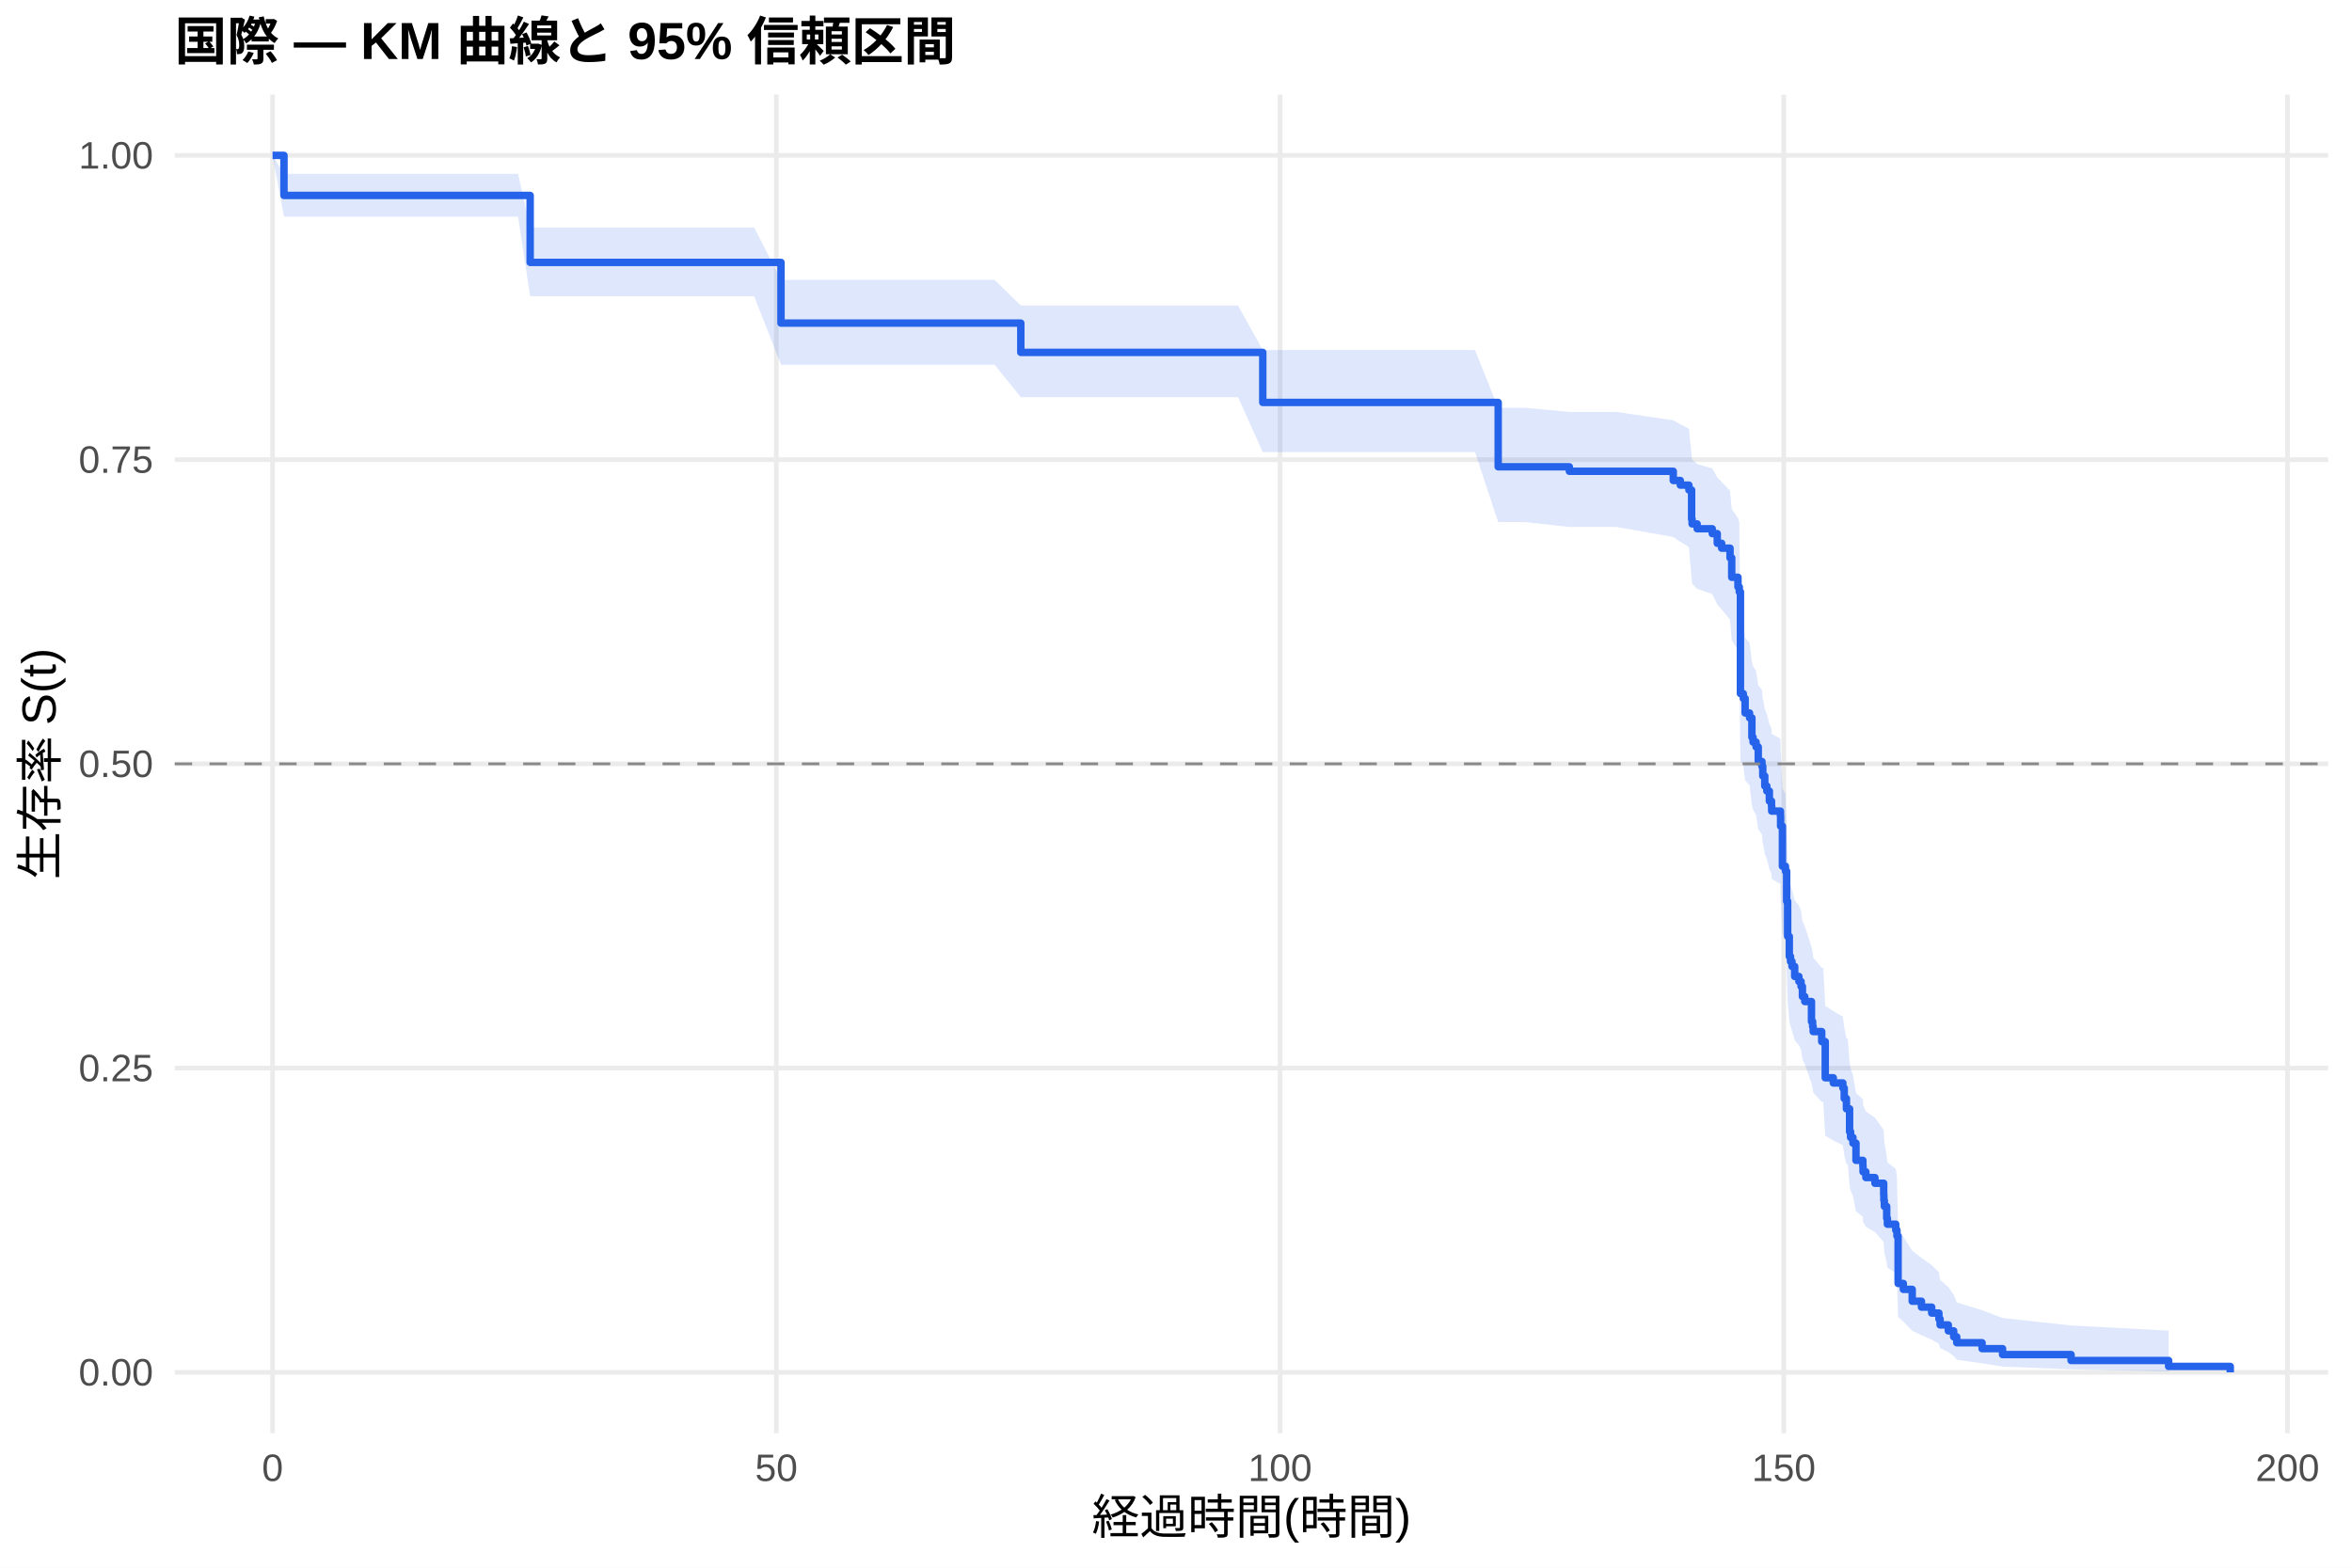
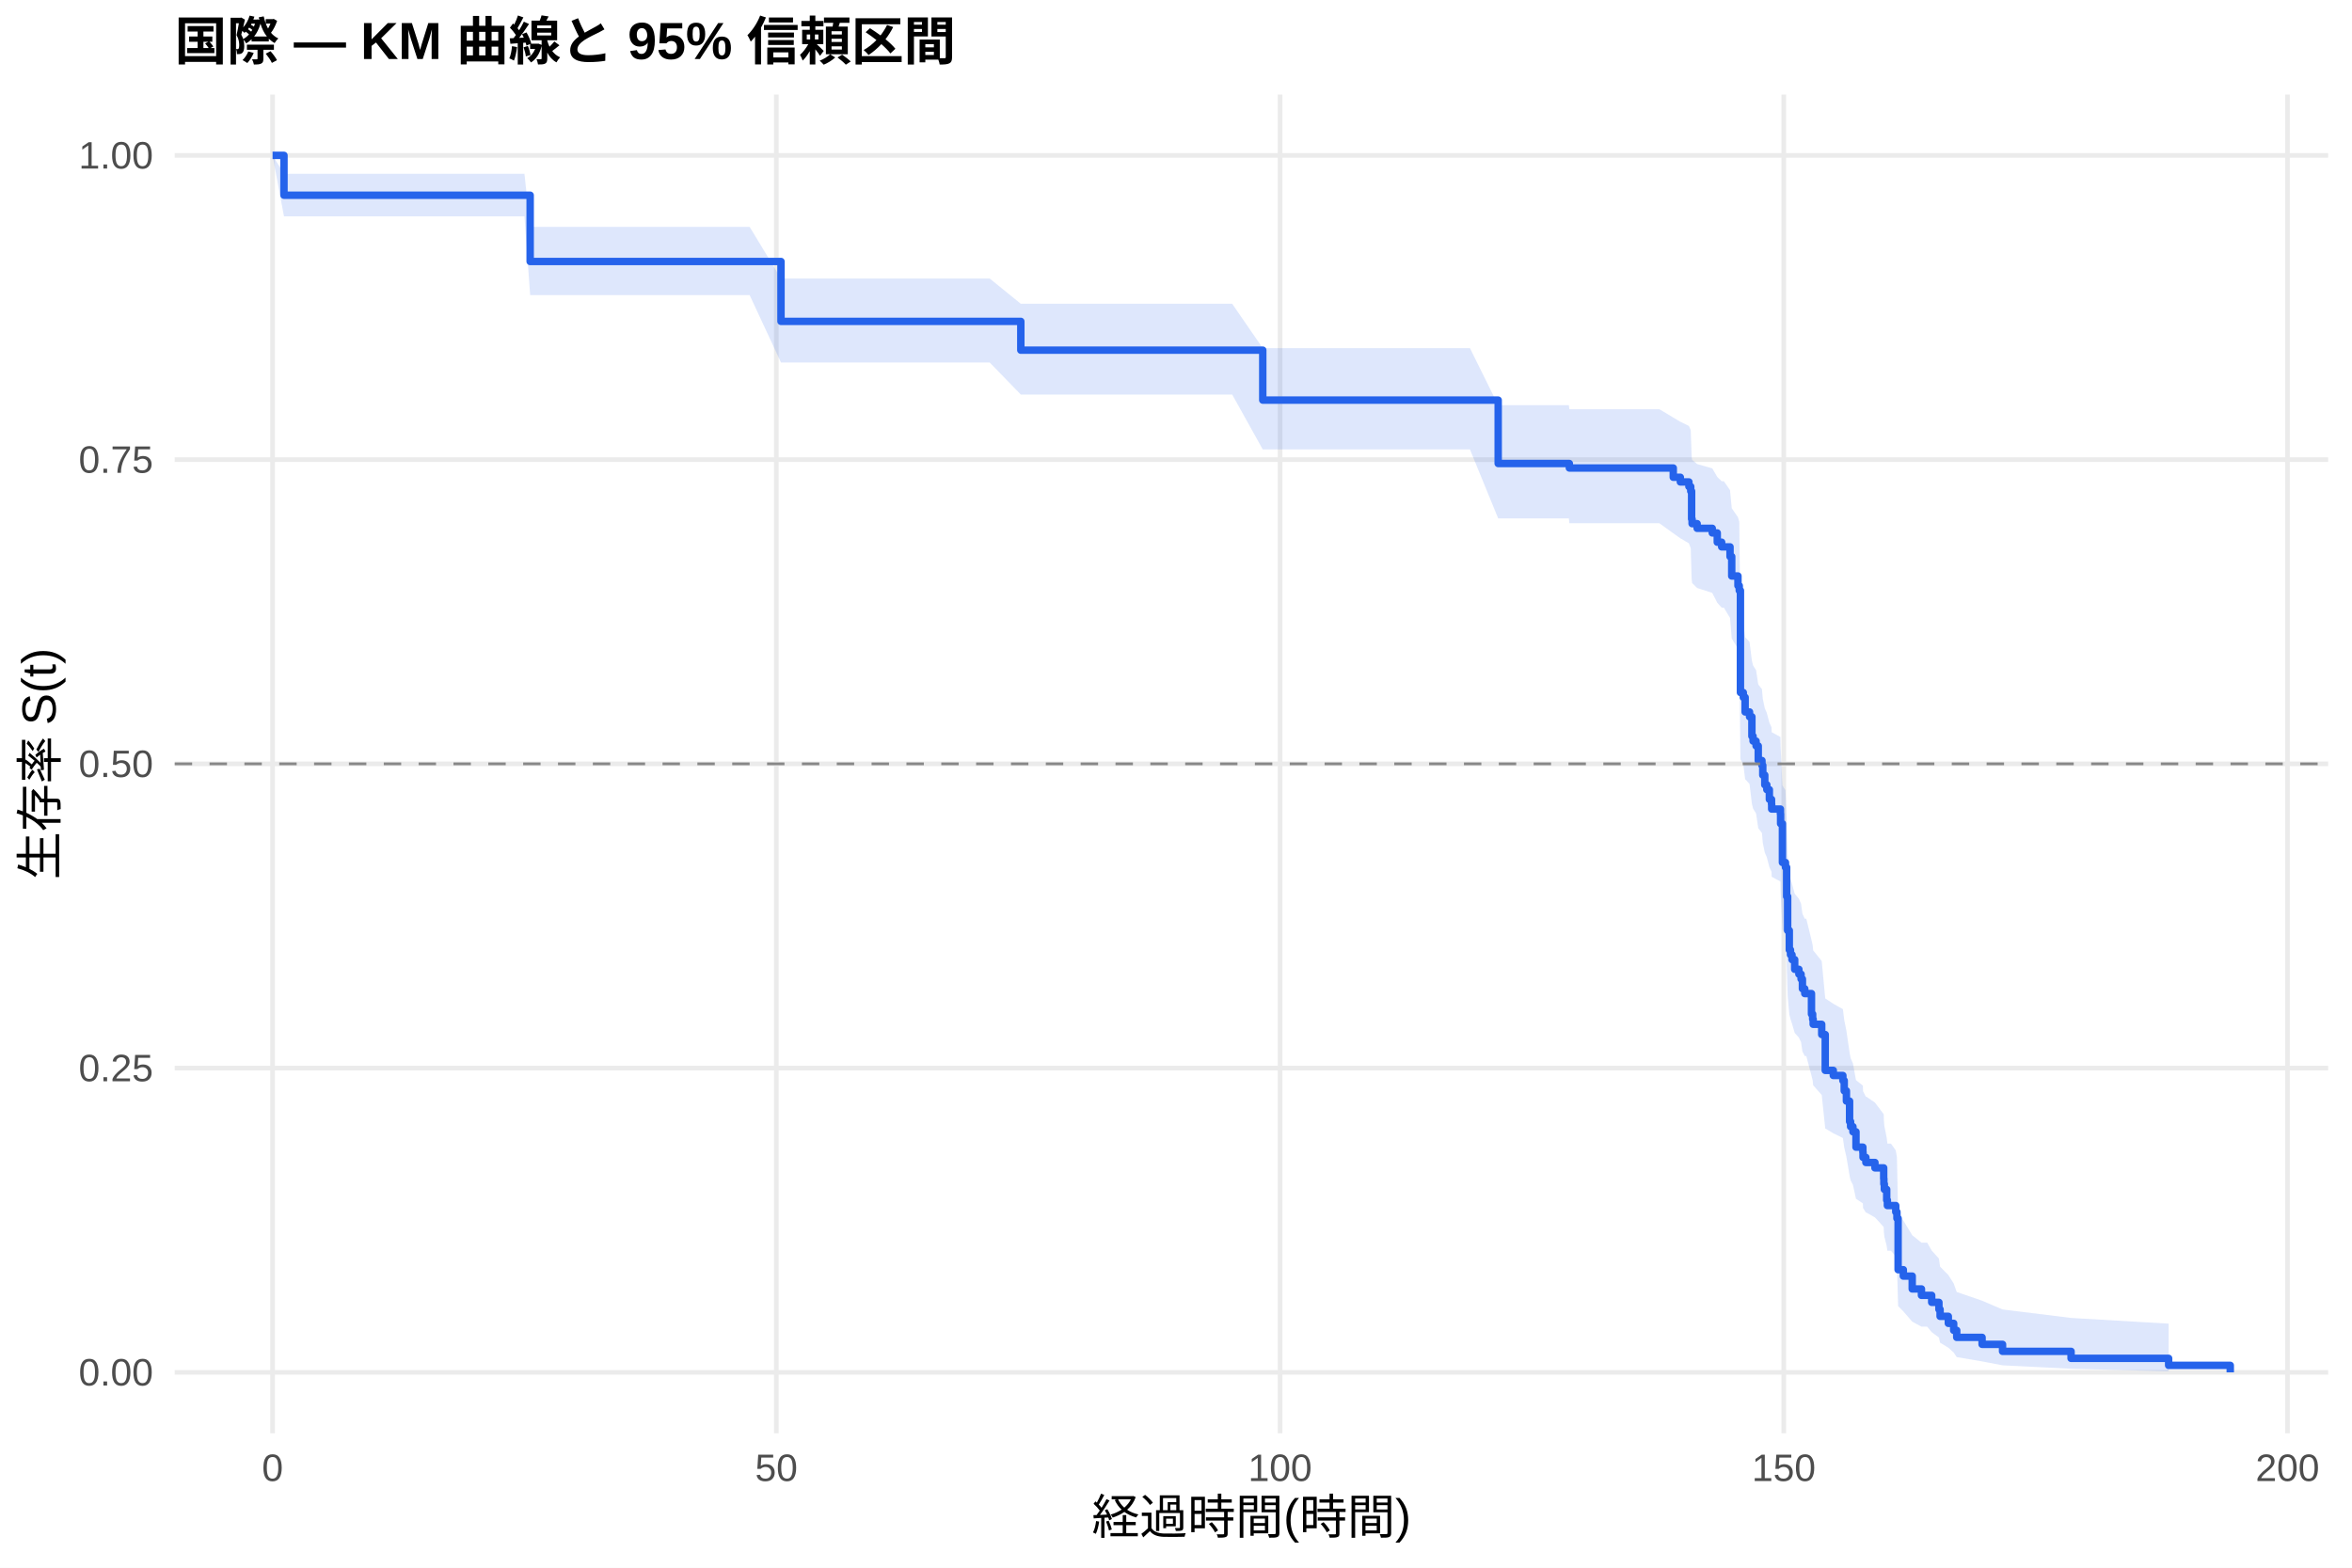
<svg xmlns="http://www.w3.org/2000/svg" width="540.00pt" height="360.00pt" viewBox="0 0 540.00 360.00">
  <g class="svglite">
    <defs>
      <style type="text/css">
    .svglite line, .svglite polyline, .svglite polygon, .svglite path, .svglite rect, .svglite circle {
      fill: none;
      stroke: #000000;
      stroke-linecap: round;
      stroke-linejoin: round;
      stroke-miterlimit: 10.00;
    }
    .svglite text {
      white-space: pre;
    }
    .svglite g.glyphgroup path {
      fill: inherit;
      stroke: none;
    }
  </style>
    </defs>
    <rect width="100%" height="100%" style="stroke: none; fill: #FFFFFF;" />
    <defs>
      <clipPath id="cpMC4wMHw1NDAuMDB8MC4wMHwzNjAuMDA=">
        <rect x="0.00" y="0.00" width="540.00" height="360.00" />
      </clipPath>
    </defs>
    <g clip-path="url(#cpMC4wMHw1NDAuMDB8MC4wMHwzNjAuMDA=)">
      <rect x="0" y="0.00" width="540.00" height="360.00" style="stroke-width: 1.07; stroke: none; fill: #FFFFFF;" />
    </g>
    <defs>
      <clipPath id="cpNDAuMTF8NTM0LjUyfDIxLjcxfDMyOS4xMg==">
        <rect x="40.11" y="21.71" width="494.41" height="307.41" />
      </clipPath>
    </defs>
    <g clip-path="url(#cpNDAuMTF8NTM0LjUyfDIxLjcxfDMyOS4xMg==)">
      <polyline points="40.11,315.14 534.52,315.14 " style="stroke-width: 1.07; stroke: #EBEBEB; stroke-linecap: butt;" />
      <polyline points="40.11,245.28 534.52,245.28 " style="stroke-width: 1.07; stroke: #EBEBEB; stroke-linecap: butt;" />
      <polyline points="40.11,175.41 534.52,175.41 " style="stroke-width: 1.07; stroke: #EBEBEB; stroke-linecap: butt;" />
      <polyline points="40.11,105.55 534.52,105.55 " style="stroke-width: 1.07; stroke: #EBEBEB; stroke-linecap: butt;" />
      <polyline points="40.11,35.68 534.52,35.68 " style="stroke-width: 1.07; stroke: #EBEBEB; stroke-linecap: butt;" />
      <polyline points="62.58,329.12 62.58,21.71 " style="stroke-width: 1.07; stroke: #EBEBEB; stroke-linecap: butt;" />
      <polyline points="178.24,329.12 178.24,21.71 " style="stroke-width: 1.07; stroke: #EBEBEB; stroke-linecap: butt;" />
      <polyline points="293.89,329.12 293.89,21.71 " style="stroke-width: 1.07; stroke: #EBEBEB; stroke-linecap: butt;" />
      <polyline points="409.54,329.12 409.54,21.71 " style="stroke-width: 1.07; stroke: #EBEBEB; stroke-linecap: butt;" />
      <polyline points="525.19,329.12 525.19,21.71 " style="stroke-width: 1.07; stroke: #EBEBEB; stroke-linecap: butt;" />
-       <polygon points="62.58,35.68 65.20,39.92 84.63,39.92 90.76,39.92 110.50,39.92 118.94,39.92 121.72,52.24 129.78,52.24 139.76,52.24 145.74,52.24 152.83,52.24 162.20,52.24 173.15,52.24 179.31,64.26 185.14,64.26 200.59,64.26 207.77,64.26 217.33,64.26 228.35,64.26 234.37,70.16 240.73,70.16 250.44,70.16 255.92,70.16 263.20,70.16 272.99,70.16 284.25,70.16 289.92,80.38 296.16,80.38 306.15,80.38 311.51,80.38 319.18,80.38 327.58,80.38 338.65,80.38 343.97,93.66 350.29,93.66 360.31,94.59 362.28,94.59 371.07,94.59 384.17,96.51 385.79,97.47 385.87,97.47 387.76,98.47 388.38,104.53 388.49,105.54 389.65,106.56 393.12,107.58 394.27,109.63 395.28,110.66 397.20,112.71 397.59,116.85 399.02,118.93 399.32,119.97 399.59,142.19 400.25,143.26 400.67,146.49 401.68,147.56 402.22,151.89 402.49,152.98 403.18,154.06 403.68,157.33 404.53,158.42 404.72,160.60 404.80,160.60 405.18,162.86 405.65,163.99 406.23,166.25 406.73,167.38 406.76,168.52 408.77,169.65 408.81,171.93 409.23,181.09 409.93,182.24 410.20,189.17 410.43,197.33 410.81,202.02 411.08,203.20 411.43,204.38 412.05,206.74 413.01,207.93 413.51,209.11 413.82,211.49 414.36,212.68 415.90,217.45 416.17,218.65 416.29,219.85 418.25,222.25 418.60,222.25 419.06,230.95 420.91,232.20 423.11,233.45 423.42,235.96 423.92,238.49 424.23,238.49 424.65,244.00 424.88,245.39 425.42,246.79 426.12,250.99 427.70,252.40 427.74,253.81 428.39,255.23 430.47,256.66 432.48,259.52 432.52,260.96 432.56,260.96 432.63,262.44 433.17,265.42 433.33,266.92 435.25,268.43 435.52,269.94 435.79,282.37 436.99,283.97 439.03,287.21 441.15,288.85 443.50,290.51 445.16,292.18 445.43,293.88 447.32,295.59 448.55,297.33 449.25,299.09 455.07,300.87 459.77,302.66 475.50,304.38 497.90,305.56 497.90,314.95 475.50,314.45 459.77,313.81 455.07,313.07 449.25,312.26 448.55,311.40 447.32,310.50 445.43,309.57 445.16,308.61 443.50,307.62 441.15,306.62 439.03,305.59 436.99,303.50 435.79,302.42 435.52,293.46 435.25,292.30 433.33,291.13 433.17,289.96 432.63,287.58 432.56,286.39 432.52,286.39 432.48,285.23 430.47,282.91 428.39,281.74 427.74,280.56 427.70,279.39 426.12,278.20 425.42,274.62 424.88,273.42 424.65,272.22 424.23,267.36 423.92,267.36 423.42,265.18 423.11,262.99 420.91,261.90 419.06,260.80 418.60,253.04 418.25,253.04 416.29,250.89 416.17,249.80 415.90,248.72 414.36,244.37 413.82,243.28 413.51,241.09 413.01,240.00 412.05,238.90 411.43,236.70 411.08,235.60 410.81,234.49 410.43,230.06 410.20,222.25 409.93,215.50 409.23,214.37 408.81,205.28 408.77,203.00 406.76,201.85 406.73,200.71 406.23,199.56 405.65,197.26 405.18,196.11 404.80,193.80 404.72,193.80 404.53,191.57 403.68,190.45 403.18,187.09 402.49,185.97 402.22,184.84 401.68,180.34 400.67,179.21 400.25,175.81 399.59,174.68 399.32,150.52 399.02,149.35 397.59,147.02 397.20,142.32 395.28,139.96 394.27,138.78 393.12,136.41 389.65,135.22 388.49,134.03 388.38,132.84 387.76,125.65 385.87,124.44 385.79,124.44 384.17,123.30 371.07,121.01 362.28,121.01 360.31,121.01 350.29,119.90 343.97,119.90 338.65,103.82 327.58,103.82 319.18,103.82 311.51,103.82 306.15,103.82 296.16,103.82 289.92,103.82 284.25,91.21 272.99,91.21 263.20,91.21 255.92,91.21 250.44,91.21 240.73,91.21 234.37,91.21 228.35,83.75 217.33,83.75 207.77,83.75 200.59,83.75 185.14,83.75 179.31,83.75 173.15,68.03 162.20,68.03 152.83,68.03 145.74,68.03 139.76,68.03 129.78,68.03 121.72,68.03 118.94,49.75 110.50,49.75 90.76,49.75 84.63,49.75 65.20,49.75 62.58,35.68 " style="stroke-width: 0.00; stroke: none; stroke-linecap: butt; fill: #2563EB; fill-opacity: 0.15;" />
-       <polyline points="62.58,35.68 65.20,39.92 84.63,39.92 90.76,39.92 110.50,39.92 118.94,39.92 121.72,52.24 129.78,52.24 139.76,52.24 145.74,52.24 152.83,52.24 162.20,52.24 173.15,52.24 179.31,64.26 185.14,64.26 200.59,64.26 207.77,64.26 217.33,64.26 228.35,64.26 234.37,70.16 240.73,70.16 250.44,70.16 255.92,70.16 263.20,70.16 272.99,70.16 284.25,70.16 289.92,80.38 296.16,80.38 306.15,80.38 311.51,80.38 319.18,80.38 327.58,80.38 338.65,80.38 343.97,93.66 350.29,93.66 360.31,94.59 362.28,94.59 371.07,94.59 384.17,96.51 385.79,97.47 385.87,97.47 387.76,98.47 388.38,104.53 388.49,105.54 389.65,106.56 393.12,107.58 394.27,109.63 395.28,110.66 397.20,112.71 397.59,116.85 399.02,118.93 399.32,119.97 399.59,142.19 400.25,143.26 400.67,146.49 401.68,147.56 402.22,151.89 402.49,152.98 403.18,154.06 403.68,157.33 404.53,158.42 404.72,160.60 404.80,160.60 405.18,162.86 405.65,163.99 406.23,166.25 406.73,167.38 406.76,168.52 408.77,169.65 408.81,171.93 409.23,181.09 409.93,182.24 410.20,189.17 410.43,197.33 410.81,202.02 411.08,203.20 411.43,204.38 412.05,206.74 413.01,207.93 413.51,209.11 413.82,211.49 414.36,212.68 415.90,217.45 416.17,218.65 416.29,219.85 418.25,222.25 418.60,222.25 419.06,230.95 420.91,232.20 423.11,233.45 423.42,235.96 423.92,238.49 424.23,238.49 424.65,244.00 424.88,245.39 425.42,246.79 426.12,250.99 427.70,252.40 427.74,253.81 428.39,255.23 430.47,256.66 432.48,259.52 432.52,260.96 432.56,260.96 432.63,262.44 433.17,265.42 433.33,266.92 435.25,268.43 435.52,269.94 435.79,282.37 436.99,283.97 439.03,287.21 441.15,288.85 443.50,290.51 445.16,292.18 445.43,293.88 447.32,295.59 448.55,297.33 449.25,299.09 455.07,300.87 459.77,302.66 475.50,304.38 497.90,305.56 " style="stroke-width: 1.07; stroke: none; stroke-linecap: butt;" />
-       <polyline points="497.90,314.95 475.50,314.45 459.77,313.81 455.07,313.07 449.25,312.26 448.55,311.40 447.32,310.50 445.43,309.57 445.16,308.61 443.50,307.62 441.15,306.62 439.03,305.59 436.99,303.50 435.79,302.42 435.52,293.46 435.25,292.30 433.33,291.13 433.17,289.96 432.63,287.58 432.56,286.39 432.52,286.39 432.48,285.23 430.47,282.91 428.39,281.74 427.74,280.56 427.70,279.39 426.12,278.20 425.42,274.62 424.88,273.42 424.65,272.22 424.23,267.36 423.92,267.36 423.42,265.18 423.11,262.99 420.91,261.90 419.06,260.80 418.60,253.04 418.25,253.04 416.29,250.89 416.17,249.80 415.90,248.72 414.36,244.37 413.82,243.28 413.51,241.09 413.01,240.00 412.05,238.90 411.43,236.70 411.08,235.60 410.81,234.49 410.43,230.06 410.20,222.25 409.93,215.50 409.23,214.37 408.81,205.28 408.77,203.00 406.76,201.85 406.73,200.71 406.23,199.56 405.65,197.26 405.18,196.11 404.80,193.80 404.72,193.80 404.53,191.57 403.68,190.45 403.18,187.09 402.49,185.97 402.22,184.84 401.68,180.34 400.67,179.21 400.25,175.81 399.59,174.68 399.32,150.52 399.02,149.35 397.59,147.02 397.20,142.32 395.28,139.96 394.27,138.78 393.12,136.41 389.65,135.22 388.49,134.03 388.38,132.84 387.76,125.65 385.87,124.44 385.79,124.44 384.17,123.30 371.07,121.01 362.28,121.01 360.31,121.01 350.29,119.90 343.97,119.90 338.65,103.82 327.58,103.82 319.18,103.82 311.51,103.82 306.15,103.82 296.16,103.82 289.92,103.82 284.25,91.21 272.99,91.21 263.20,91.21 255.92,91.21 250.44,91.21 240.73,91.21 234.37,91.21 228.35,83.75 217.33,83.75 207.77,83.75 200.59,83.75 185.14,83.75 179.31,83.75 173.15,68.03 162.20,68.03 152.83,68.03 145.74,68.03 139.76,68.03 129.78,68.03 121.72,68.03 118.94,49.75 110.50,49.75 90.76,49.75 84.63,49.75 65.20,49.75 62.58,35.68 " style="stroke-width: 1.07; stroke: none; stroke-linecap: butt;" />
-       <polyline points="62.58,35.68 65.20,35.68 65.20,44.88 84.63,44.88 84.63,44.88 90.76,44.88 90.76,44.88 110.50,44.88 110.50,44.88 118.94,44.88 118.94,44.88 121.72,44.88 121.72,60.26 129.78,60.26 129.78,60.26 139.76,60.26 139.76,60.26 145.74,60.26 145.74,60.26 152.83,60.26 152.83,60.26 162.20,60.26 162.20,60.26 173.15,60.26 173.15,60.26 179.31,60.26 179.31,74.20 185.14,74.20 185.14,74.20 200.59,74.20 200.59,74.20 207.77,74.20 207.77,74.20 217.33,74.20 217.33,74.20 228.35,74.20 228.35,74.20 234.37,74.20 234.37,80.92 240.73,80.92 240.73,80.92 250.44,80.92 250.44,80.92 255.92,80.92 255.92,80.92 263.20,80.92 263.20,80.92 272.99,80.92 272.99,80.92 284.25,80.92 284.25,80.92 289.92,80.92 289.92,92.41 296.16,92.41 296.16,92.41 306.15,92.41 306.15,92.41 311.51,92.41 311.51,92.41 319.18,92.41 319.18,92.41 327.58,92.41 327.58,92.41 338.65,92.41 338.65,92.41 343.97,92.41 343.97,107.19 350.29,107.19 350.29,107.19 360.31,107.19 360.31,108.22 362.28,108.22 362.28,108.22 371.07,108.22 371.07,108.22 384.17,108.22 384.17,110.34 385.79,110.34 385.79,111.40 385.87,111.40 385.87,111.40 387.76,111.40 387.76,112.52 388.38,112.52 388.38,119.20 388.49,119.20 388.49,120.31 389.65,120.31 389.65,121.42 393.12,121.42 393.12,122.54 394.27,122.54 394.27,124.76 395.28,124.76 395.28,125.88 397.20,125.88 397.20,128.10 397.59,128.10 397.59,132.56 399.02,132.56 399.02,134.78 399.32,134.78 399.32,135.90 399.59,135.90 399.59,159.28 400.25,159.28 400.25,160.39 400.67,160.39 400.67,163.73 401.68,163.73 401.68,164.84 402.22,164.84 402.22,169.30 402.49,169.30 402.49,170.41 403.18,170.41 403.18,171.52 403.68,171.52 403.68,174.86 404.53,174.86 404.53,175.98 404.72,175.98 404.72,178.20 404.80,178.20 404.80,178.20 405.18,178.20 405.18,180.50 405.65,180.50 405.65,181.65 406.23,181.65 406.23,183.96 406.73,183.96 406.73,185.11 406.76,185.11 406.76,186.26 408.77,186.26 408.77,187.41 408.81,187.41 408.81,189.71 409.23,189.71 409.23,198.92 409.93,198.92 409.93,200.07 410.20,200.07 410.20,206.97 410.43,206.97 410.43,215.03 410.81,215.03 410.81,219.63 411.08,219.63 411.08,220.78 411.43,220.78 411.43,221.93 412.05,221.93 412.05,224.23 413.01,224.23 413.01,225.38 413.51,225.38 413.51,226.53 413.82,226.53 413.82,228.84 414.36,228.84 414.36,229.99 415.90,229.99 415.90,234.59 416.17,234.59 416.17,235.74 416.29,235.74 416.29,236.89 418.25,236.89 418.25,239.19 418.60,239.19 418.60,239.19 419.06,239.19 419.06,247.50 420.91,247.50 420.91,248.69 423.11,248.69 423.11,249.87 423.42,249.87 423.42,252.25 423.92,252.25 423.92,254.62 424.23,254.62 424.23,254.62 424.65,254.62 424.65,259.88 424.88,259.88 424.88,261.20 425.42,261.20 425.42,262.51 426.12,262.51 426.12,266.46 427.70,266.46 427.70,267.78 427.74,267.78 427.74,269.09 428.39,269.09 428.39,270.41 430.47,270.41 430.47,271.72 432.48,271.72 432.48,274.36 432.52,274.36 432.52,275.67 432.56,275.67 432.56,275.67 432.63,275.67 432.63,277.03 433.17,277.03 433.17,279.75 433.33,279.75 433.33,281.12 435.25,281.12 435.25,282.48 435.52,282.48 435.52,283.84 435.79,283.84 435.79,294.73 436.99,294.73 436.99,296.09 439.03,296.09 439.03,298.81 441.15,298.81 441.15,300.17 443.50,300.17 443.50,301.53 445.16,301.53 445.16,302.89 445.43,302.89 445.43,304.25 447.32,304.25 447.32,305.62 448.55,305.62 448.55,306.98 449.25,306.98 449.25,308.34 455.07,308.34 455.07,309.70 459.77,309.70 459.77,311.06 475.50,311.06 475.50,312.42 497.90,312.42 497.90,313.78 512.05,313.78 512.05,315.14 " style="stroke-width: 1.71; stroke: #2563EB; stroke-linecap: butt;" />
+       <polygon points="62.58,35.68 65.20,39.90 72.49,39.90 94.54,39.90 100.67,39.90 120.41,39.90 121.72,52.10 128.85,52.10 139.68,52.10 149.67,52.10 155.64,52.10 162.74,52.10 172.11,52.10 179.31,63.96 183.05,63.96 195.04,63.96 210.50,63.96 217.67,63.96 227.23,63.96 234.37,69.76 238.26,69.76 250.63,69.76 260.35,69.76 265.82,69.76 273.11,69.76 282.90,69.76 289.92,79.95 294.16,79.95 306.07,79.95 316.05,79.95 321.41,79.95 329.08,79.95 337.49,79.95 343.97,93.04 348.55,93.04 360.20,93.04 360.31,93.97 372.18,93.97 380.97,93.97 384.17,95.89 385.79,96.85 387.76,97.81 388.18,98.78 388.38,104.61 388.49,105.59 389.65,106.57 393.12,107.55 394.27,109.52 395.28,110.51 395.78,110.51 397.20,112.56 397.59,116.70 399.02,118.77 399.32,119.81 399.59,142.02 400.25,143.10 400.67,146.32 401.68,147.40 402.22,151.73 402.49,152.81 403.18,153.90 403.68,157.17 404.53,158.26 404.72,160.44 405.18,162.64 405.65,163.73 406.23,165.93 406.73,167.03 406.76,168.14 408.77,169.24 408.81,171.45 409.23,180.35 409.93,181.47 410.20,188.20 410.43,196.11 410.81,200.66 411.08,201.80 411.43,202.95 412.05,205.23 413.01,206.38 413.51,207.53 413.82,209.83 414.36,210.98 414.71,210.98 415.90,215.82 416.17,217.03 416.29,218.24 418.25,220.68 419.06,229.27 420.91,230.50 423.11,231.74 423.42,234.22 423.92,236.71 424.65,241.72 424.88,242.97 425.42,244.23 426.12,248.03 427.70,249.30 427.74,250.58 428.39,251.85 428.51,251.85 430.47,253.19 432.48,255.86 432.52,257.20 432.63,258.55 433.17,261.26 433.33,262.61 434.14,262.61 435.25,264.17 435.52,265.73 435.79,278.61 436.99,280.27 439.03,283.65 441.15,285.36 442.46,285.36 443.50,287.17 445.16,289.01 445.43,290.88 447.32,292.79 448.55,294.72 449.25,296.69 455.07,298.69 459.77,300.70 475.50,302.65 497.90,303.96 497.90,314.91 475.50,314.32 459.77,313.53 455.07,312.63 449.25,311.64 448.55,310.59 447.32,309.48 445.43,308.33 445.16,307.14 443.50,305.91 442.46,304.65 441.15,304.65 439.03,303.50 436.99,301.14 435.79,299.93 435.52,289.84 435.25,288.53 434.14,287.21 433.33,287.21 433.17,286.13 432.63,283.96 432.52,282.86 432.48,281.76 430.47,279.56 428.51,278.45 428.39,278.45 427.74,277.40 427.70,276.35 426.12,275.29 425.42,272.10 424.88,271.04 424.65,269.97 423.92,265.67 423.42,263.50 423.11,261.33 420.91,260.24 419.06,259.14 418.25,251.44 416.29,249.22 416.17,248.10 415.90,246.99 414.71,242.51 414.36,242.51 413.82,241.45 413.51,239.33 413.01,238.27 412.05,237.20 411.43,235.07 411.08,234.00 410.81,232.93 410.43,228.64 410.20,221.07 409.93,214.53 409.23,213.44 408.81,204.64 408.77,202.43 406.76,201.33 406.73,200.22 406.23,199.11 405.65,196.88 405.18,195.77 404.72,193.54 404.53,191.30 403.68,190.18 403.18,186.81 402.49,185.69 402.22,184.56 401.68,180.04 400.67,178.91 400.25,175.50 399.59,174.37 399.32,150.13 399.02,148.96 397.59,146.62 397.20,141.90 395.78,139.53 395.28,139.53 394.27,138.41 393.12,136.15 389.65,135.02 388.49,133.89 388.38,132.75 388.18,125.91 387.76,124.76 385.79,123.61 384.17,122.46 380.97,120.15 372.18,120.15 360.31,120.15 360.20,119.04 348.55,119.04 343.97,119.04 337.49,103.21 329.08,103.21 321.41,103.21 316.05,103.21 306.07,103.21 294.16,103.21 289.92,103.21 282.90,90.60 273.11,90.60 265.82,90.60 260.35,90.60 250.63,90.60 238.26,90.60 234.37,90.60 227.23,83.25 217.67,83.25 210.50,83.25 195.04,83.25 183.05,83.25 179.31,83.25 172.11,67.76 162.74,67.76 155.64,67.76 149.67,67.76 139.68,67.76 128.85,67.76 121.72,67.76 120.41,49.68 100.67,49.68 94.54,49.68 72.49,49.68 65.20,49.68 62.58,35.68 " style="stroke-width: 0.00; stroke: none; stroke-linecap: butt; fill: #2563EB; fill-opacity: 0.15;" />
+       <polyline points="62.58,35.68 65.20,39.90 72.49,39.90 94.54,39.90 100.67,39.90 120.41,39.90 121.72,52.10 128.85,52.10 139.68,52.10 149.67,52.10 155.64,52.10 162.74,52.10 172.11,52.10 179.31,63.96 183.05,63.96 195.04,63.96 210.50,63.96 217.67,63.96 227.23,63.96 234.37,69.76 238.26,69.76 250.63,69.76 260.35,69.76 265.82,69.76 273.11,69.76 282.90,69.76 289.92,79.95 294.16,79.95 306.07,79.95 316.05,79.95 321.41,79.95 329.08,79.95 337.49,79.95 343.97,93.04 348.55,93.04 360.20,93.04 360.31,93.97 372.18,93.97 380.97,93.97 384.17,95.89 385.79,96.85 387.76,97.81 388.18,98.78 388.38,104.61 388.49,105.59 389.65,106.57 393.12,107.55 394.27,109.52 395.28,110.51 395.78,110.51 397.20,112.56 397.59,116.70 399.02,118.77 399.32,119.81 399.59,142.02 400.25,143.10 400.67,146.32 401.68,147.40 402.22,151.73 402.49,152.81 403.18,153.90 403.68,157.17 404.53,158.26 404.72,160.44 405.18,162.64 405.65,163.73 406.23,165.93 406.73,167.03 406.76,168.14 408.77,169.24 408.81,171.45 409.23,180.35 409.93,181.47 410.20,188.20 410.43,196.11 410.81,200.66 411.08,201.80 411.43,202.95 412.05,205.23 413.01,206.38 413.51,207.53 413.82,209.83 414.36,210.98 414.71,210.98 415.90,215.82 416.17,217.03 416.29,218.24 418.25,220.68 419.06,229.27 420.91,230.50 423.11,231.74 423.42,234.22 423.92,236.71 424.65,241.72 424.88,242.97 425.42,244.23 426.12,248.03 427.70,249.30 427.74,250.58 428.39,251.85 428.51,251.85 430.47,253.19 432.48,255.86 432.52,257.20 432.63,258.55 433.17,261.26 433.33,262.61 434.14,262.61 435.25,264.17 435.52,265.73 435.79,278.61 436.99,280.27 439.03,283.65 441.15,285.36 442.46,285.36 443.50,287.17 445.16,289.01 445.43,290.88 447.32,292.79 448.55,294.72 449.25,296.69 455.07,298.69 459.77,300.70 475.50,302.65 497.90,303.96 " style="stroke-width: 1.07; stroke: none; stroke-linecap: butt;" />
+       <polyline points="497.90,314.91 475.50,314.32 459.77,313.53 455.07,312.63 449.25,311.64 448.55,310.59 447.32,309.48 445.43,308.33 445.16,307.14 443.50,305.91 442.46,304.65 441.15,304.65 439.03,303.50 436.99,301.14 435.79,299.93 435.52,289.84 435.25,288.53 434.14,287.21 433.33,287.21 433.17,286.13 432.63,283.96 432.52,282.86 432.48,281.76 430.47,279.56 428.51,278.45 428.39,278.45 427.74,277.40 427.70,276.35 426.12,275.29 425.42,272.10 424.88,271.04 424.65,269.97 423.92,265.67 423.42,263.50 423.11,261.33 420.91,260.24 419.06,259.14 418.25,251.44 416.29,249.22 416.17,248.10 415.90,246.99 414.71,242.51 414.36,242.51 413.82,241.45 413.51,239.33 413.01,238.27 412.05,237.20 411.43,235.07 411.08,234.00 410.81,232.93 410.43,228.64 410.20,221.07 409.93,214.53 409.23,213.44 408.81,204.64 408.77,202.43 406.76,201.33 406.73,200.22 406.23,199.11 405.65,196.88 405.18,195.77 404.72,193.54 404.53,191.30 403.68,190.18 403.18,186.81 402.49,185.69 402.22,184.56 401.68,180.04 400.67,178.91 400.25,175.50 399.59,174.37 399.32,150.13 399.02,148.96 397.59,146.62 397.20,141.90 395.78,139.53 395.28,139.53 394.27,138.41 393.12,136.15 389.65,135.02 388.49,133.89 388.38,132.75 388.18,125.91 387.76,124.76 385.79,123.61 384.17,122.46 380.97,120.15 372.18,120.15 360.31,120.15 360.20,119.04 348.55,119.04 343.97,119.04 337.49,103.21 329.08,103.21 321.41,103.21 316.05,103.21 306.07,103.21 294.16,103.21 289.92,103.21 282.90,90.60 273.11,90.60 265.82,90.60 260.35,90.60 250.63,90.60 238.26,90.60 234.37,90.60 227.23,83.25 217.67,83.25 210.50,83.25 195.04,83.25 183.05,83.25 179.31,83.25 172.11,67.76 162.74,67.76 155.64,67.76 149.67,67.76 139.68,67.76 128.85,67.76 121.72,67.76 120.41,49.68 100.67,49.68 94.54,49.68 72.49,49.68 65.20,49.68 62.58,35.68 " style="stroke-width: 1.07; stroke: none; stroke-linecap: butt;" />
+       <polyline points="62.58,35.68 65.20,35.68 65.20,44.83 72.49,44.83 72.49,44.83 94.54,44.83 94.54,44.83 100.67,44.83 100.67,44.83 120.41,44.83 120.41,44.83 121.72,44.83 121.72,60.05 128.85,60.05 128.85,60.05 139.68,60.05 139.68,60.05 149.67,60.05 149.67,60.05 155.64,60.05 155.64,60.05 162.74,60.05 162.74,60.05 172.11,60.05 172.11,60.05 179.31,60.05 179.31,73.80 183.05,73.80 183.05,73.80 195.04,73.80 195.04,73.80 210.50,73.80 210.50,73.80 217.67,73.80 217.67,73.80 227.23,73.80 227.23,73.80 234.37,73.80 234.37,80.41 238.26,80.41 238.26,80.41 250.63,80.41 250.63,80.41 260.35,80.41 260.35,80.41 265.82,80.41 265.82,80.41 273.11,80.41 273.11,80.41 282.90,80.41 282.90,80.41 289.92,80.41 289.92,91.88 294.16,91.88 294.16,91.88 306.07,91.88 306.07,91.88 316.05,91.88 316.05,91.88 321.41,91.88 321.41,91.88 329.08,91.88 329.08,91.88 337.49,91.88 337.49,91.88 343.97,91.88 343.97,106.44 348.55,106.44 348.55,106.44 360.20,106.44 360.20,106.44 360.31,106.44 360.31,107.47 372.18,107.47 372.18,107.47 380.97,107.47 380.97,107.47 384.17,107.47 384.17,109.60 385.79,109.60 385.79,110.67 387.76,110.67 387.76,111.73 388.18,111.73 388.18,112.80 388.38,112.80 388.38,119.19 388.49,119.19 388.49,120.25 389.65,120.25 389.65,121.32 393.12,121.32 393.12,122.38 394.27,122.38 394.27,124.51 395.28,124.51 395.28,125.58 395.78,125.58 395.78,125.58 397.20,125.58 397.20,127.81 397.59,127.81 397.59,132.27 399.02,132.27 399.02,134.50 399.32,134.50 399.32,135.61 399.59,135.61 399.59,159.03 400.25,159.03 400.25,160.14 400.67,160.14 400.67,163.49 401.68,163.49 401.68,164.60 402.22,164.60 402.22,169.06 402.49,169.06 402.49,170.18 403.18,170.18 403.18,171.29 403.68,171.29 403.68,174.64 404.53,174.64 404.53,175.76 404.72,175.76 404.72,177.99 405.18,177.99 405.18,180.22 405.65,180.22 405.65,181.33 406.23,181.33 406.23,183.56 406.73,183.56 406.73,184.68 406.76,184.68 406.76,185.79 408.77,185.79 408.77,186.91 408.81,186.91 408.81,189.14 409.23,189.14 409.23,198.06 409.93,198.06 409.93,199.17 410.20,199.17 410.20,205.86 410.43,205.86 410.43,213.67 410.81,213.67 410.81,218.13 411.08,218.13 411.08,219.24 411.43,219.24 411.43,220.36 412.05,220.36 412.05,222.59 413.01,222.59 413.01,223.70 413.51,223.70 413.51,224.82 413.82,224.82 413.82,227.05 414.36,227.05 414.36,228.16 414.71,228.16 414.71,228.16 415.90,228.16 415.90,232.87 416.17,232.87 416.17,234.04 416.29,234.04 416.29,235.22 418.25,235.22 418.25,237.57 419.06,237.57 419.06,245.80 420.91,245.80 420.91,246.97 423.11,246.97 423.11,248.15 423.42,248.15 423.42,250.50 423.92,250.50 423.92,252.85 424.65,252.85 424.65,257.55 424.88,257.55 424.88,258.72 425.42,258.72 425.42,259.90 426.12,259.90 426.12,263.43 427.70,263.43 427.70,264.60 427.74,264.60 427.74,265.78 428.39,265.78 428.39,266.95 428.51,266.95 428.51,266.95 430.47,266.95 430.47,268.19 432.48,268.19 432.48,270.66 432.52,270.66 432.52,271.89 432.63,271.89 432.63,273.13 433.17,273.13 433.17,275.60 433.33,275.60 433.33,276.84 434.14,276.84 434.14,276.84 435.25,276.84 435.25,278.31 435.52,278.31 435.52,279.78 435.79,279.78 435.79,291.57 436.99,291.57 436.99,293.04 439.03,293.04 439.03,295.99 441.15,295.99 441.15,297.46 442.46,297.46 442.46,297.46 443.50,297.46 443.50,299.07 445.16,299.07 445.16,300.68 445.43,300.68 445.43,302.28 447.32,302.28 447.32,303.89 448.55,303.89 448.55,305.50 449.25,305.50 449.25,307.11 455.07,307.11 455.07,308.71 459.77,308.71 459.77,310.32 475.50,310.32 475.50,311.93 497.90,311.93 497.90,313.54 512.05,313.54 512.05,315.14 " style="stroke-width: 1.71; stroke: #2563EB; stroke-linecap: butt;" />
      <line x1="40.11" y1="175.41" x2="534.52" y2="175.41" style="stroke-width: 0.64; stroke: #888888; stroke-dasharray: 4.00,4.00; stroke-linecap: butt;" />
    </g>
    <g clip-path="url(#cpMC4wMHw1NDAuMDB8MC4wMHwzNjAuMDA=)">
      <text x="35.18" y="318.17" text-anchor="end" style="font-size: 8.80px;fill: #4D4D4D; font-family: &quot;Liberation Sans&quot;;" textLength="17.11px" lengthAdjust="spacingAndGlyphs">0.00</text>
      <text x="35.18" y="248.30" text-anchor="end" style="font-size: 8.80px;fill: #4D4D4D; font-family: &quot;Liberation Sans&quot;;" textLength="17.11px" lengthAdjust="spacingAndGlyphs">0.25</text>
      <text x="35.18" y="178.44" text-anchor="end" style="font-size: 8.80px;fill: #4D4D4D; font-family: &quot;Liberation Sans&quot;;" textLength="17.11px" lengthAdjust="spacingAndGlyphs">0.50</text>
      <text x="35.18" y="108.57" text-anchor="end" style="font-size: 8.80px;fill: #4D4D4D; font-family: &quot;Liberation Sans&quot;;" textLength="17.11px" lengthAdjust="spacingAndGlyphs">0.75</text>
      <text x="35.18" y="38.71" text-anchor="end" style="font-size: 8.80px;fill: #4D4D4D; font-family: &quot;Liberation Sans&quot;;" textLength="17.11px" lengthAdjust="spacingAndGlyphs">1.00</text>
      <text x="62.58" y="340.10" text-anchor="middle" style="font-size: 8.80px;fill: #4D4D4D; font-family: &quot;Liberation Sans&quot;;" textLength="4.89px" lengthAdjust="spacingAndGlyphs">0</text>
      <text x="178.24" y="340.10" text-anchor="middle" style="font-size: 8.80px;fill: #4D4D4D; font-family: &quot;Liberation Sans&quot;;" textLength="9.78px" lengthAdjust="spacingAndGlyphs">50</text>
      <text x="293.89" y="340.10" text-anchor="middle" style="font-size: 8.80px;fill: #4D4D4D; font-family: &quot;Liberation Sans&quot;;" textLength="14.67px" lengthAdjust="spacingAndGlyphs">100</text>
      <text x="409.54" y="340.10" text-anchor="middle" style="font-size: 8.80px;fill: #4D4D4D; font-family: &quot;Liberation Sans&quot;;" textLength="14.67px" lengthAdjust="spacingAndGlyphs">150</text>
      <text x="525.19" y="340.10" text-anchor="middle" style="font-size: 8.80px;fill: #4D4D4D; font-family: &quot;Liberation Sans&quot;;" textLength="14.67px" lengthAdjust="spacingAndGlyphs">200</text>
      <text x="287.32" y="352.24" text-anchor="middle" style="font-size: 11.00px; font-family: &quot;Liberation Sans&quot;;" textLength="73.31px" lengthAdjust="spacingAndGlyphs">経過時間(時間)</text>
      <text transform="translate(13.05,175.41) rotate(-90)" text-anchor="middle" style="font-size: 11.00px; font-family: &quot;Liberation Sans&quot;;" textLength="53.78px" lengthAdjust="spacingAndGlyphs">生存率 S(t)</text>
      <text x="40.11" y="13.74" style="font-size: 12.00px; font-weight: bold; font-family: &quot;Liberation Sans&quot;;" textLength="179.33px" lengthAdjust="spacingAndGlyphs">国際 — KM 曲線と 95% 信頼区間</text>
    </g>
  </g>
</svg>
